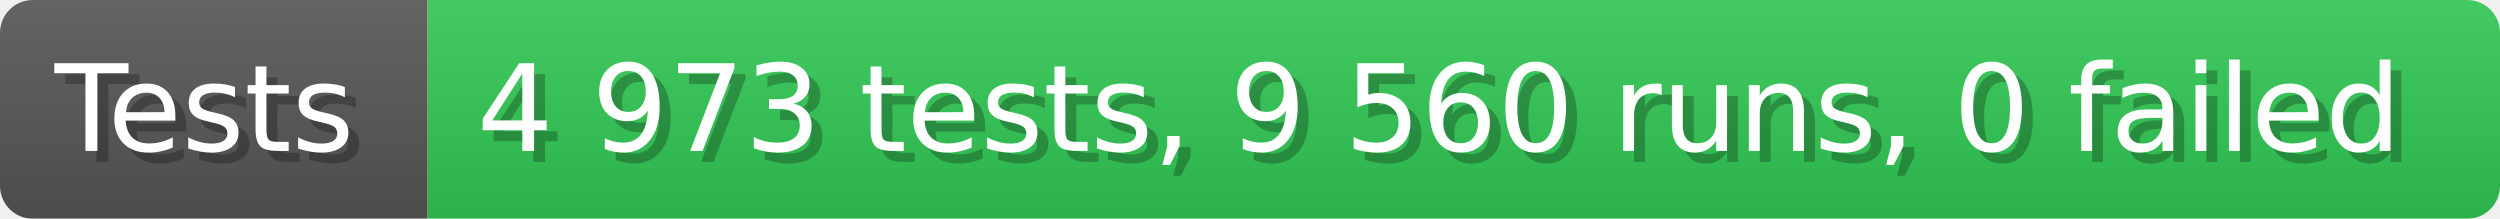
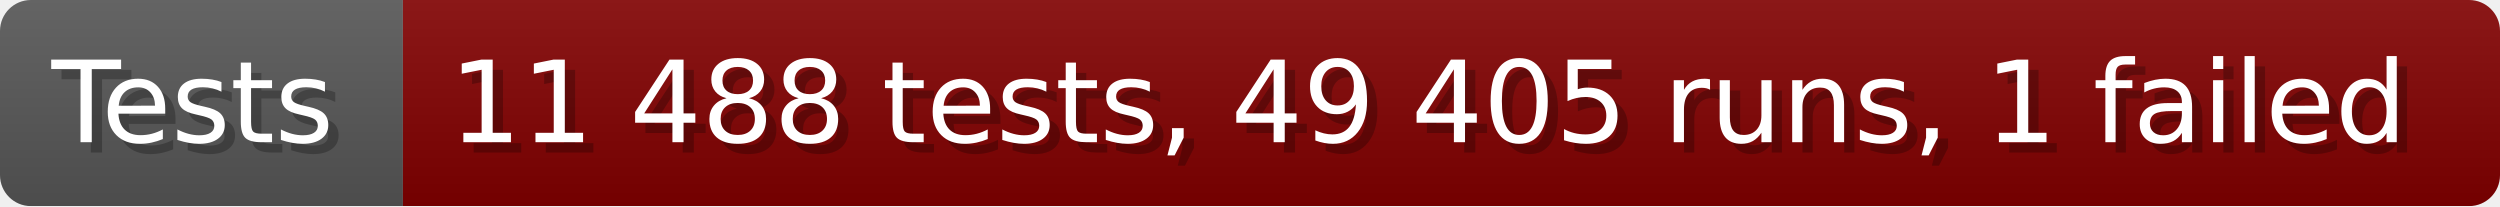
- <svg xmlns="http://www.w3.org/2000/svg" width="228.6" height="20" viewBox="0 0 2286 200" role="img" aria-label="Tests: 4 973 tests, 9 560 runs, 0 failed">
+ <svg xmlns="http://www.w3.org/2000/svg" width="242.6" height="20" viewBox="0 0 2426 200" role="img" aria-label="Tests: 11 488 tests, 49 405 runs, 1 failed">
  <linearGradient id="a" x2="0" y2="100%">
    <stop offset="0" stop-opacity=".1" stop-color="#EEE" />
    <stop offset="1" stop-opacity=".1" />
  </linearGradient>
  <mask id="m">
-     <rect width="2286" height="200" rx="30" fill="#FFF" />
+     <rect width="2426" height="200" rx="30" fill="#FFF" />
  </mask>
  <g mask="url(#m)">
    <rect width="391" height="200" fill="#555" />
-     <rect width="1895" height="200" fill="#31c653" x="391" />
-     <rect width="2286" height="200" fill="url(#a)" />
+     <rect width="2035" height="200" fill="#800000" x="391" />
+     <rect width="2426" height="200" fill="url(#a)" />
  </g>
  <g aria-hidden="true" fill="#fff" text-anchor="start" font-family="Verdana,DejaVu Sans,sans-serif" font-size="110">
    <text x="60" y="148" textLength="291" fill="#000" opacity="0.25">Tests</text>
    <text x="50" y="138" textLength="291">Tests</text>
-     <text x="446" y="148" textLength="1795" fill="#000" opacity="0.25">4 973 tests, 9 560 runs, 0 failed</text>
-     <text x="436" y="138" textLength="1795">4 973 tests, 9 560 runs, 0 failed</text>
+     <text x="446" y="148" textLength="1935" fill="#000" opacity="0.25">11 488 tests, 49 405 runs, 1 failed</text>
+     <text x="436" y="138" textLength="1935">11 488 tests, 49 405 runs, 1 failed</text>
  </g>
</svg>
